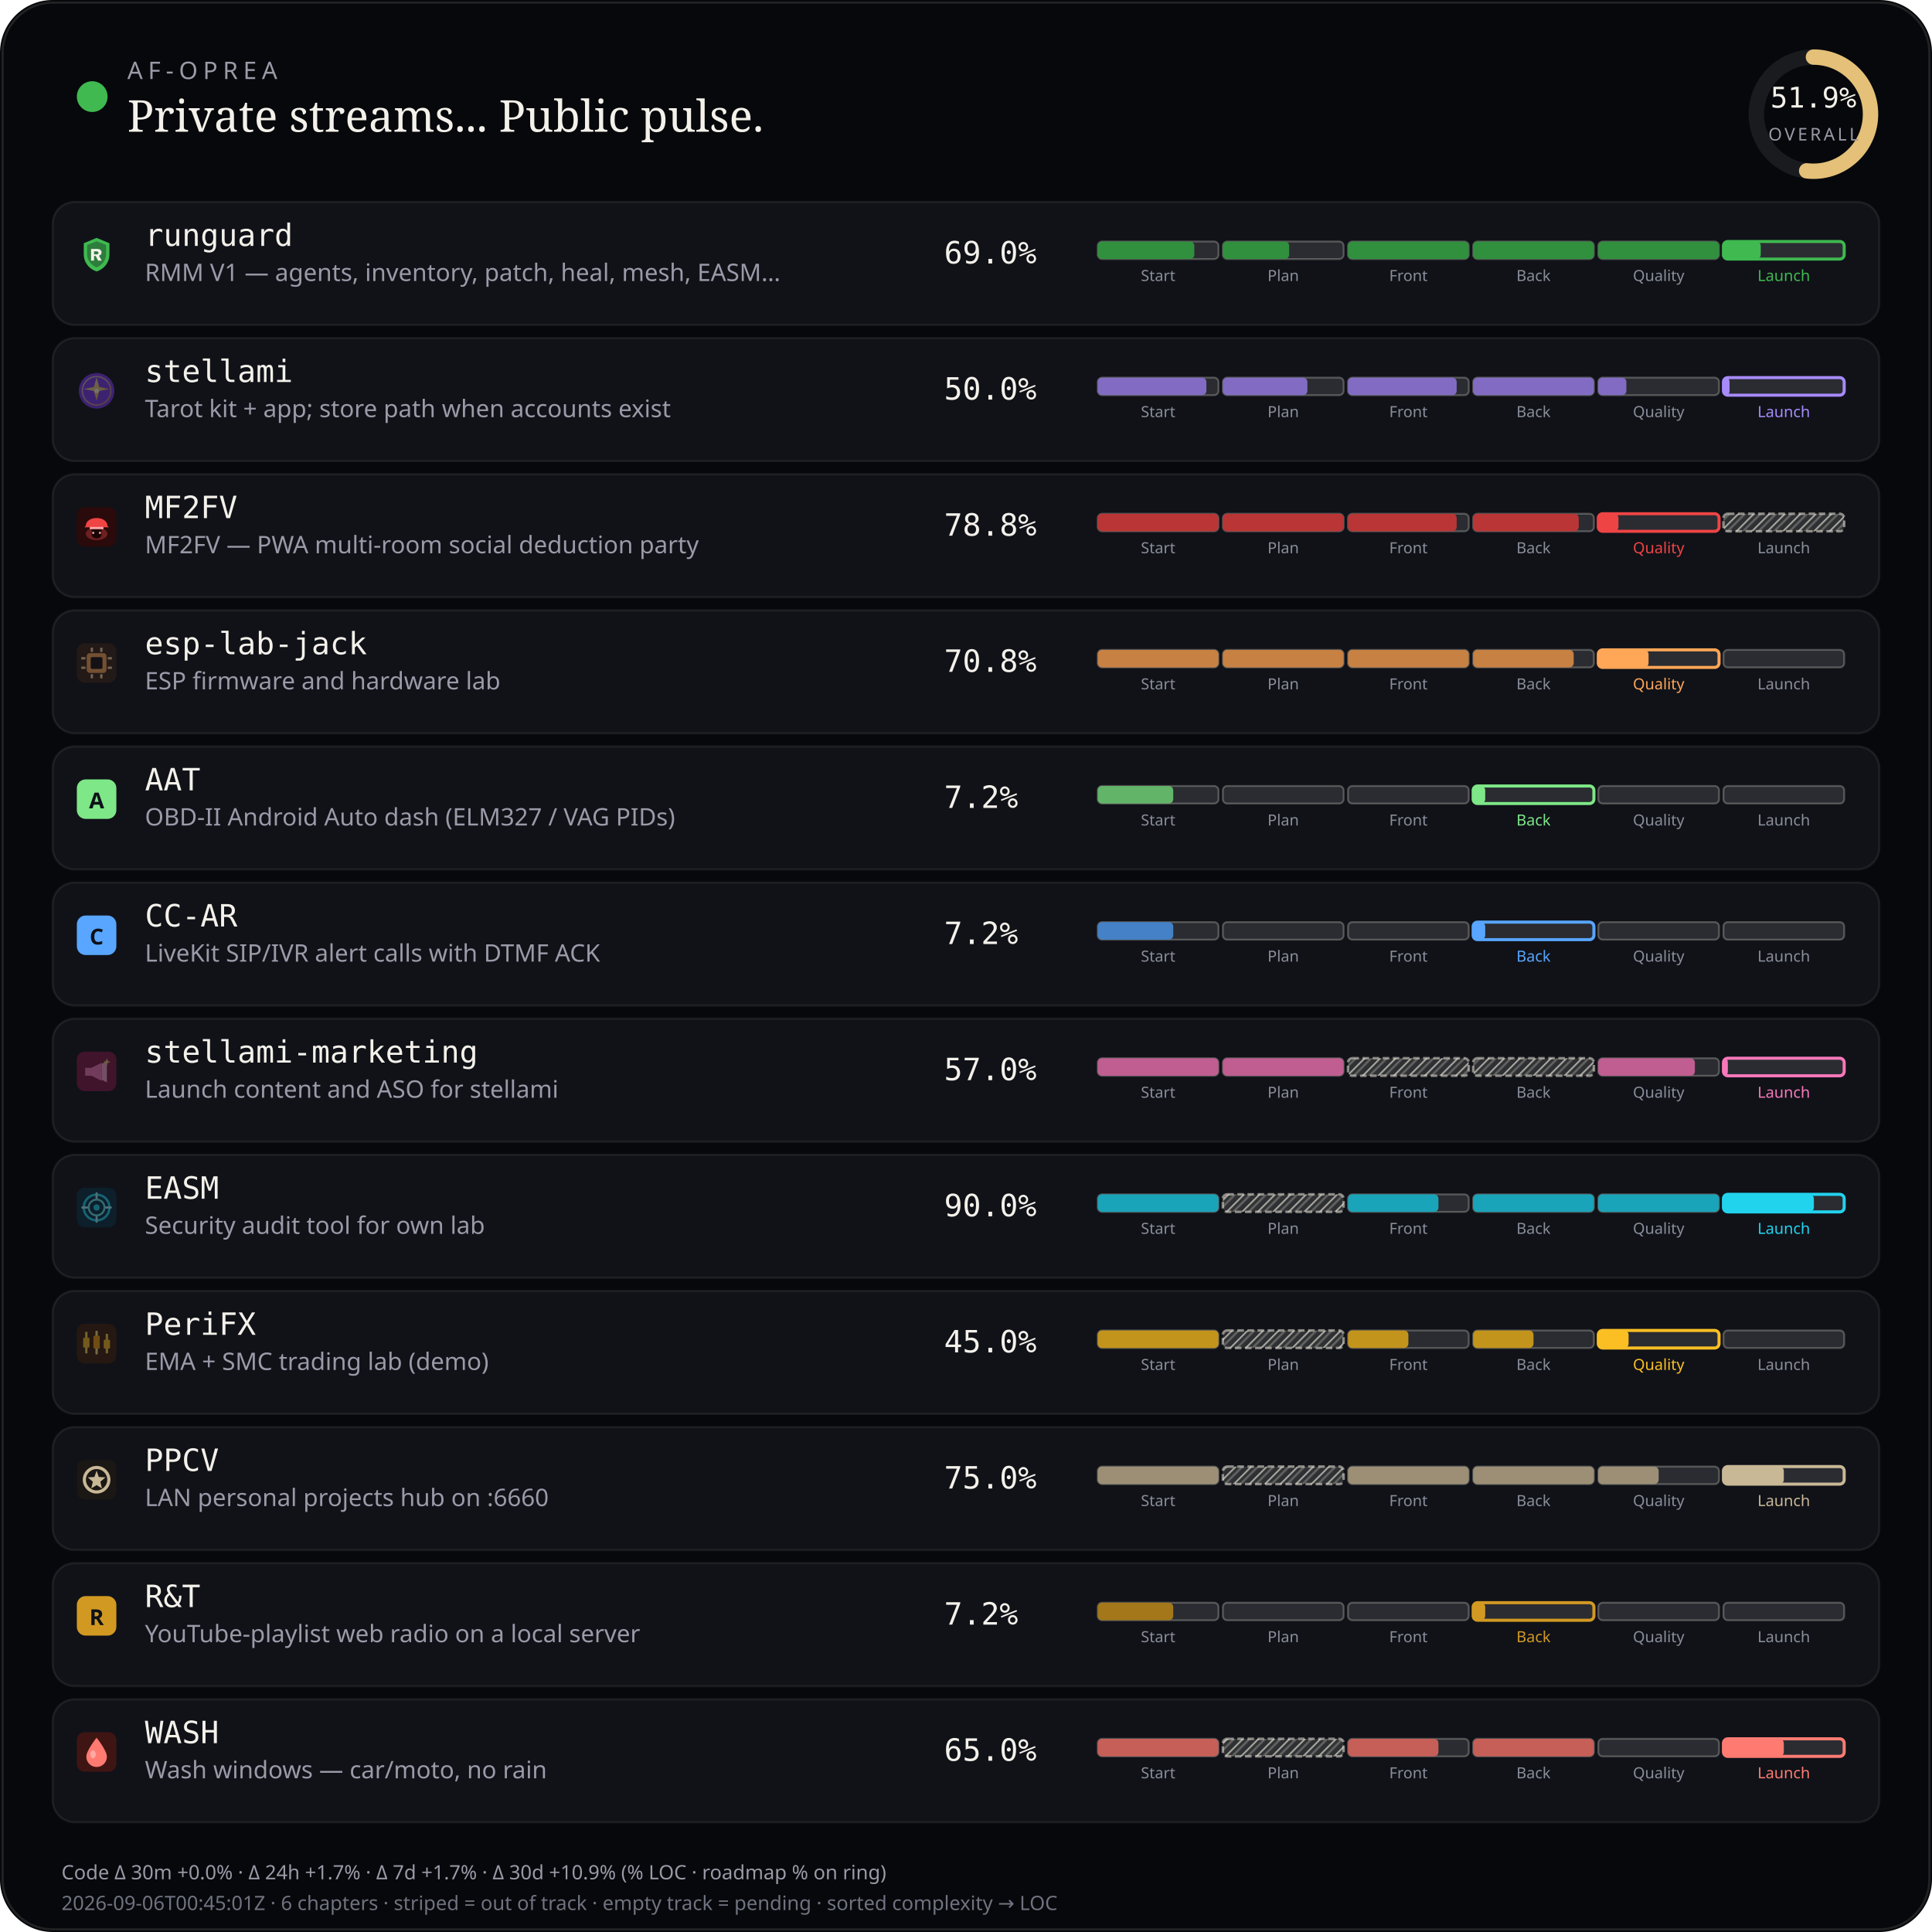
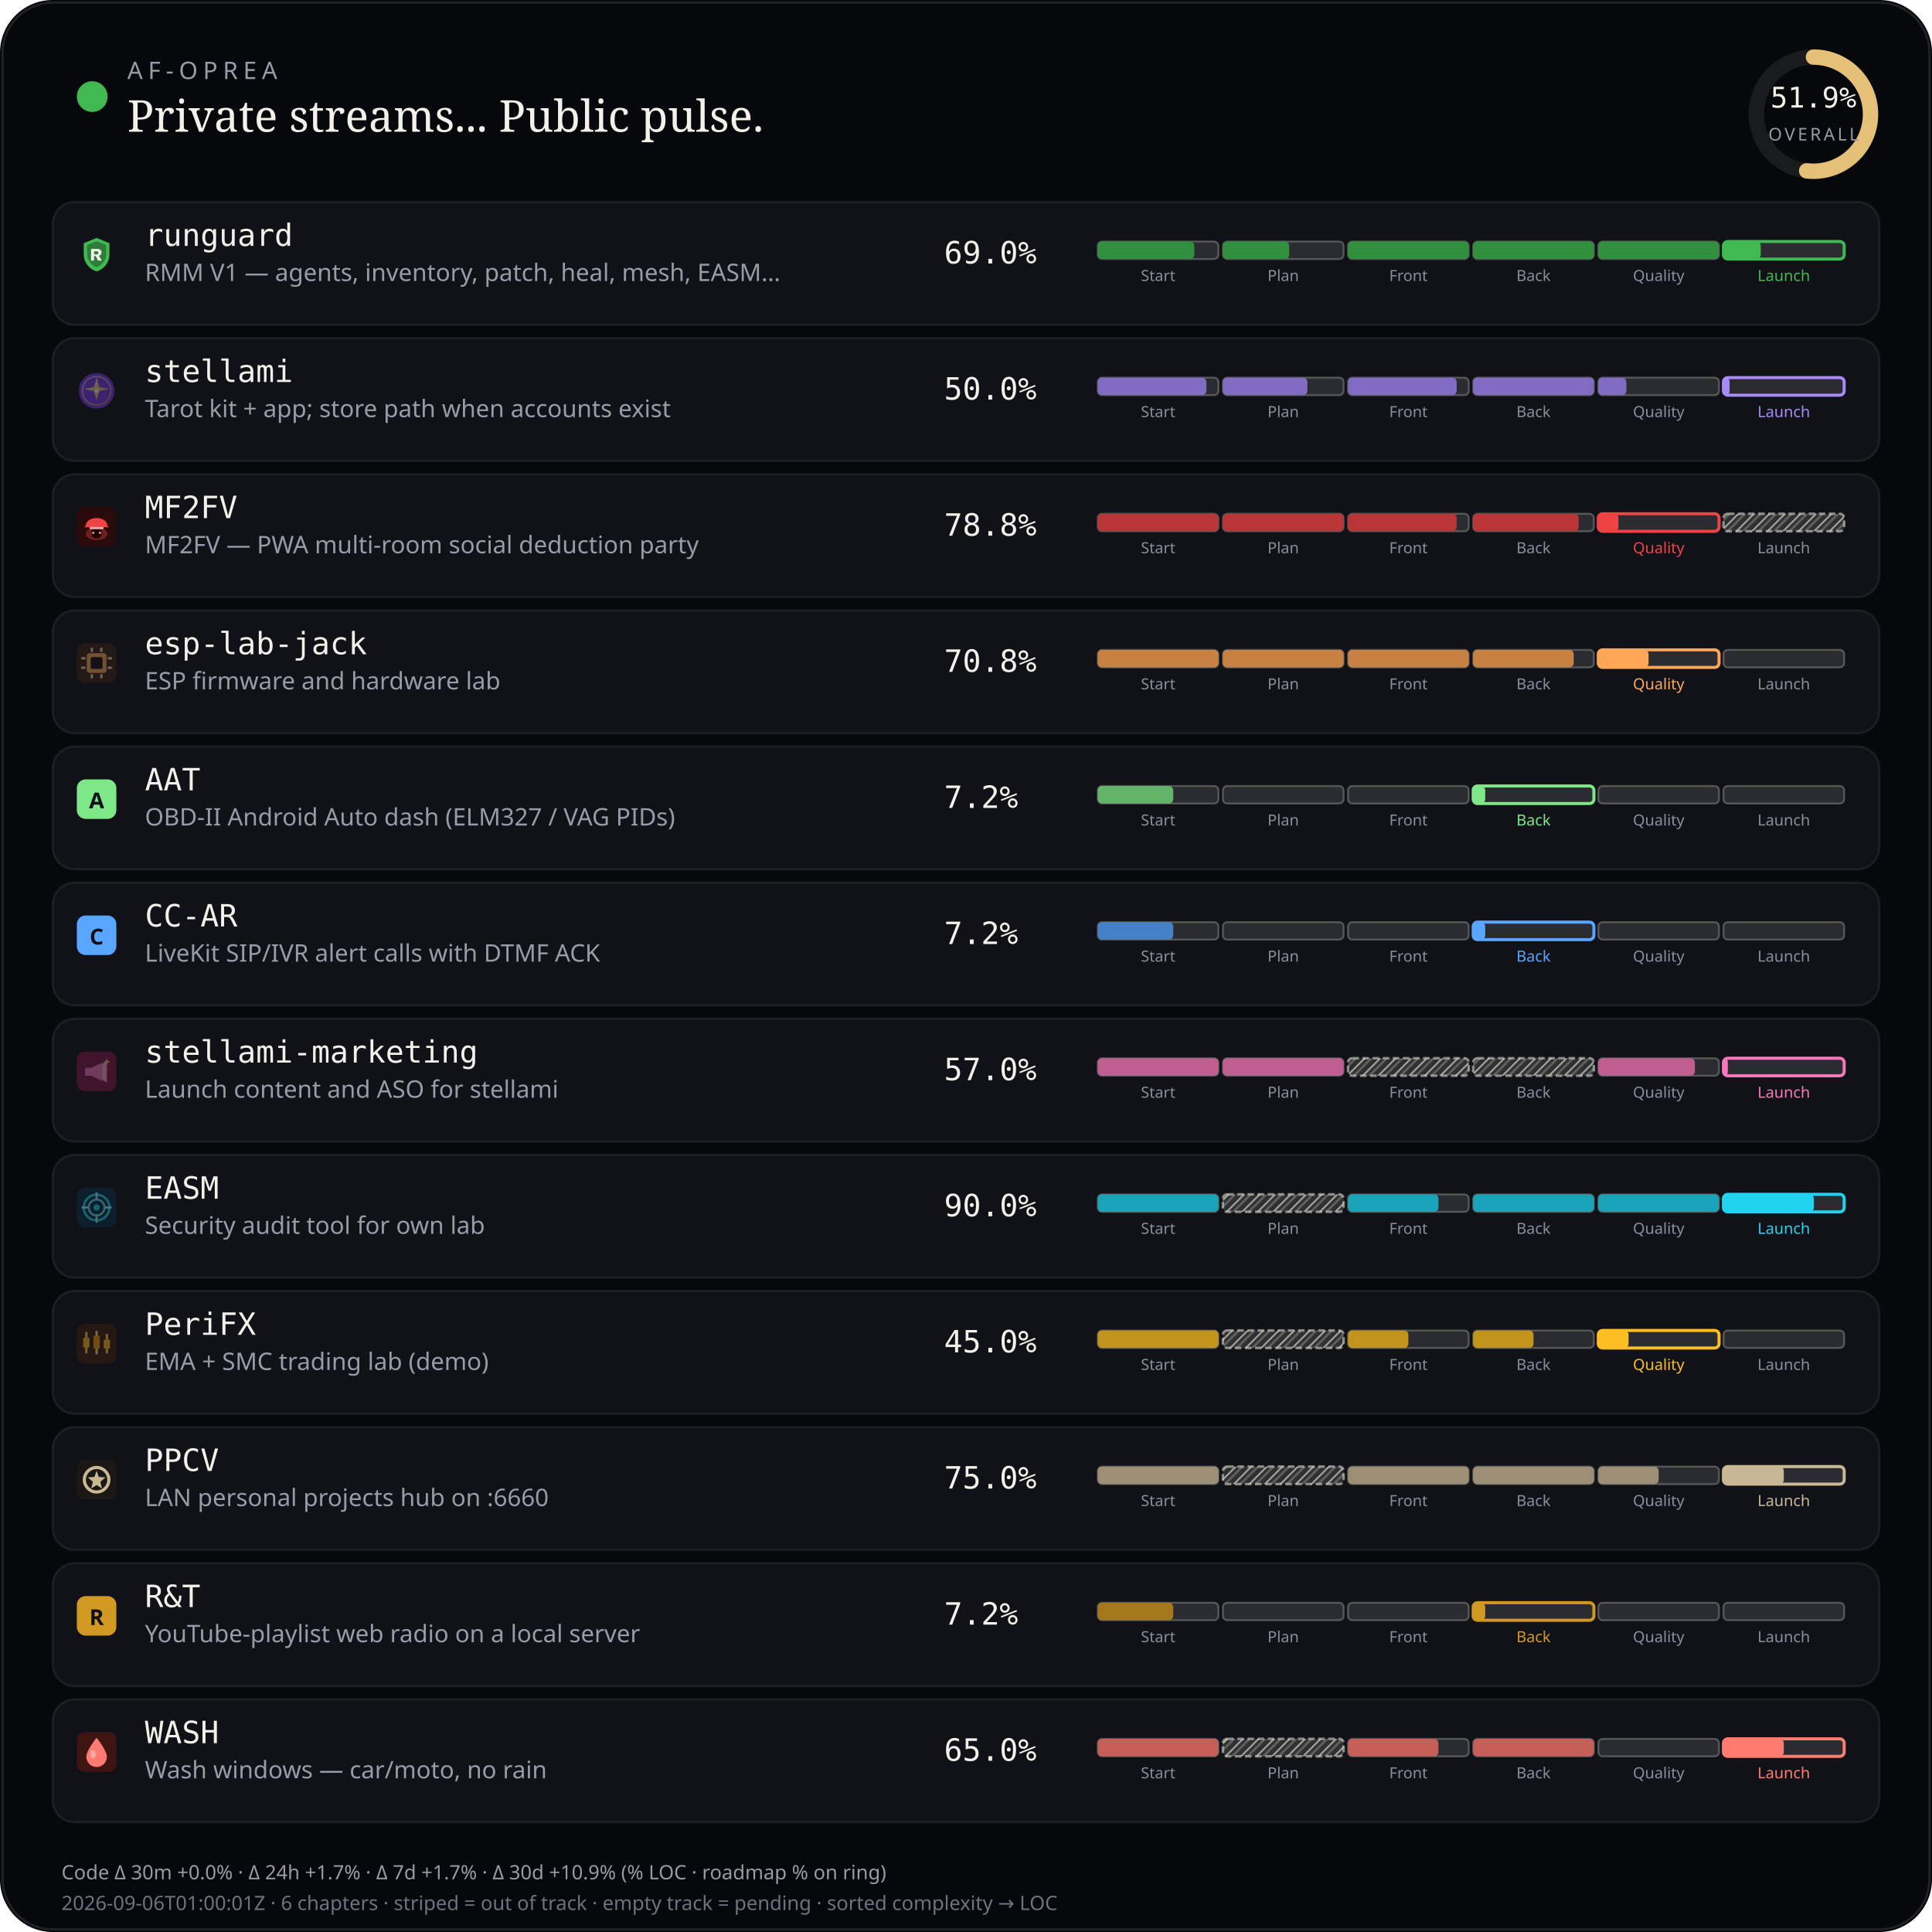
<svg xmlns="http://www.w3.org/2000/svg" viewBox="0 0 880 880" width="880" height="880" role="img" aria-label="AF-Oprea public work pulse">
  <defs>
    <pattern id="chSkip" width="5" height="5" patternUnits="userSpaceOnUse" patternTransform="rotate(45)">
      <line x1="0" y1="0" x2="0" y2="5" stroke="rgba(232,228,214,0.62)" stroke-width="1.6" />
      <line x1="2.5" y1="0" x2="2.5" y2="5" stroke="rgba(232,228,214,0.28)" stroke-width="1" />
    </pattern>
  </defs>
  <rect width="880" height="880" rx="24" fill="#07080b" />
  <rect x="1.2" y="1.2" width="877.6" height="877.6" rx="22.8" fill="none" stroke="rgba(232,228,214,0.12)" />
  <circle cx="42" cy="44" r="7" fill="#3fb950" />
  <text x="58" y="36" fill="#9a9aa8" font-size="11" font-family="ui-sans-serif, system-ui, sans-serif" letter-spacing="2.4">AF-OPREA</text>
  <text x="58" y="60" fill="#f4f1ea" font-size="20" font-family="ui-serif, Georgia, serif">Private streams... Public pulse.</text>
  <g transform="translate(790,16)">
    <circle cx="36" cy="36" r="26" fill="none" stroke="rgba(255,255,255,0.08)" stroke-width="7" />
    <circle cx="36" cy="36" r="26" fill="none" stroke="#e4c078" stroke-width="7" stroke-linecap="round" stroke-dasharray="163.36" stroke-dashoffset="78.58" transform="rotate(-90 36 36)" />
    <text x="36" y="33" text-anchor="middle" fill="#f4f1ea" font-size="13" font-family="ui-monospace, monospace">51.9%</text>
    <text x="36" y="48" text-anchor="middle" fill="#9a9aa8" font-size="8" font-family="ui-sans-serif, system-ui, sans-serif" letter-spacing="1.2">OVERALL</text>
  </g>
  <rect x="24" y="92" width="832" height="56" rx="10" fill="#101218" stroke="rgba(232,228,214,0.08)" />
  <g id="stream_logo_runguard" class="stream_logo" data-stream="runguard" transform="translate(35.0,107.0) scale(0.9)" opacity="1.0">
    <path fill="#3fb950" d="M10 1.5 L16.5 4.2 V9.8 C16.5 14.1 13.6 17.4 10 18.5 C6.4 17.4 3.5 14.1 3.5 9.8 V4.2 Z" />
    <path fill="#0d1117" fill-opacity=".35" d="M10 3.2 L14.8 5.1 V9.7 C14.8 12.9 12.6 15.4 10 16.4 C7.4 15.4 5.2 12.9 5.2 9.7 V5.1 Z" />
    <path fill="#f4f1ea" d="M7.2 7.1h3.1c1.35 0 2.2.7 2.2 1.75 0 .85-.5 1.45-1.35 1.65L12.6 13h-1.85l-1.2-2.35H8.7V13H7.2V7.1zm1.5 1.2v1.55h1.35c.55 0 .9-.28.9-.75s-.35-.8-.9-.8H8.7z" />
  </g>
  <use class="stream_logo" data-stream="runguard" href="#stream_logo_runguard" x="35.0" y="107.0" width="18" height="18" opacity="0" />
  <text x="66" y="112" fill="#f4f1ea" font-size="14" font-family="ui-monospace, SFMono-Regular, monospace">runguard</text>
  <text x="66" y="128" fill="#9a9aa8" font-size="11" font-family="ui-sans-serif, system-ui, sans-serif">RMM V1 — agents, inventory, patch, heal, mesh, EASM…</text>
  <text x="430" y="120" fill="#f4f1ea" font-size="14" font-family="ui-monospace, SFMono-Regular, monospace">69.0%</text>
  <rect x="500.0" y="110.0" width="55.0" height="8.0" rx="2" fill="rgba(255,255,255,0.11)" stroke="rgba(232,228,214,0.28)" stroke-width="0.85" />
  <rect x="500.0" y="110.0" width="44.0" height="8.0" rx="2" fill="#31903e" />
  <text x="527.5" y="128.0" text-anchor="middle" fill="#8a8e9a" font-size="7" font-family="ui-sans-serif, system-ui, sans-serif">Start</text>
  <rect x="557.0" y="110.0" width="55.0" height="8.0" rx="2" fill="rgba(255,255,255,0.11)" stroke="rgba(232,228,214,0.28)" stroke-width="0.85" />
  <rect x="557.0" y="110.0" width="30.2" height="8.0" rx="2" fill="#31903e" />
  <text x="584.5" y="128.0" text-anchor="middle" fill="#8a8e9a" font-size="7" font-family="ui-sans-serif, system-ui, sans-serif">Plan</text>
  <rect x="614.0" y="110.0" width="55.0" height="8.0" rx="2" fill="rgba(255,255,255,0.11)" stroke="rgba(232,228,214,0.28)" stroke-width="0.85" />
  <rect x="614.0" y="110.0" width="55.0" height="8.0" rx="2" fill="#31903e" />
  <text x="641.5" y="128.0" text-anchor="middle" fill="#8a8e9a" font-size="7" font-family="ui-sans-serif, system-ui, sans-serif">Front</text>
  <rect x="671.0" y="110.0" width="55.0" height="8.0" rx="2" fill="rgba(255,255,255,0.11)" stroke="rgba(232,228,214,0.28)" stroke-width="0.85" />
  <rect x="671.0" y="110.0" width="55.0" height="8.0" rx="2" fill="#31903e" />
  <text x="698.5" y="128.0" text-anchor="middle" fill="#8a8e9a" font-size="7" font-family="ui-sans-serif, system-ui, sans-serif">Back</text>
  <rect x="728.0" y="110.0" width="55.0" height="8.0" rx="2" fill="rgba(255,255,255,0.11)" stroke="rgba(232,228,214,0.28)" stroke-width="0.85" />
  <rect x="728.0" y="110.0" width="55.0" height="8.0" rx="2" fill="#31903e" />
  <text x="755.5" y="128.0" text-anchor="middle" fill="#8a8e9a" font-size="7" font-family="ui-sans-serif, system-ui, sans-serif">Quality</text>
  <rect x="785.0" y="110.0" width="55.0" height="8.0" rx="2" fill="rgba(255,255,255,0.11)" stroke="#3fb950" stroke-width="1.4" />
  <rect x="785.0" y="110.0" width="17.0" height="8.0" rx="2" fill="#3fb950" />
  <text x="812.5" y="128.0" text-anchor="middle" fill="#3fb950" font-size="7" font-family="ui-sans-serif, system-ui, sans-serif">Launch</text>
  <rect x="24" y="154" width="832" height="56" rx="10" fill="#101218" stroke="rgba(232,228,214,0.08)" />
  <g id="stream_logo_stellami" class="stream_logo" data-stream="stellami" transform="translate(35.0,169.0) scale(0.9)" opacity="0.42">
    <defs>
      <linearGradient id="stream_logo_stellami-stellami-gold" x1="0%" y1="0%" x2="100%" y2="100%">
        <stop offset="0%" stop-color="#f5e6a8" />
        <stop offset="55%" stop-color="#e8c57a" />
        <stop offset="100%" stop-color="#c9a227" />
      </linearGradient>
    </defs>
    <circle cx="10" cy="10" r="9" fill="#7c3aed" />
    <circle cx="10" cy="10" r="7.2" fill="none" stroke="url(#stream_logo_stellami-stellami-gold)" stroke-width="0.7" opacity=".7" />
    <path fill="url(#stream_logo_stellami-stellami-gold)" d="M10 3.2 L11.35 8.05 L16.4 9.1 L11.35 10.15 L10 15 L8.65 10.15 L3.6 9.1 L8.65 8.05 Z" />
    <circle cx="10" cy="10" r="1.15" fill="#fff8e8" />
  </g>
  <use class="stream_logo" data-stream="stellami" href="#stream_logo_stellami" x="35.0" y="169.0" width="18" height="18" opacity="0" />
  <text x="66" y="174" fill="#f4f1ea" font-size="14" font-family="ui-monospace, SFMono-Regular, monospace">stellami</text>
  <text x="66" y="190" fill="#9a9aa8" font-size="11" font-family="ui-sans-serif, system-ui, sans-serif">Tarot kit + app; store path when accounts exist</text>
  <text x="430" y="182" fill="#f4f1ea" font-size="14" font-family="ui-monospace, SFMono-Regular, monospace">50.0%</text>
  <rect x="500.0" y="172.0" width="55.0" height="8.0" rx="2" fill="rgba(255,255,255,0.11)" stroke="rgba(232,228,214,0.28)" stroke-width="0.85" />
  <rect x="500.0" y="172.0" width="49.5" height="8.0" rx="2" fill="#826cc3" />
  <text x="527.5" y="190.0" text-anchor="middle" fill="#8a8e9a" font-size="7" font-family="ui-sans-serif, system-ui, sans-serif">Start</text>
  <rect x="557.0" y="172.0" width="55.0" height="8.0" rx="2" fill="rgba(255,255,255,0.11)" stroke="rgba(232,228,214,0.28)" stroke-width="0.85" />
  <rect x="557.0" y="172.0" width="38.5" height="8.0" rx="2" fill="#826cc3" />
  <text x="584.5" y="190.0" text-anchor="middle" fill="#8a8e9a" font-size="7" font-family="ui-sans-serif, system-ui, sans-serif">Plan</text>
  <rect x="614.0" y="172.0" width="55.0" height="8.0" rx="2" fill="rgba(255,255,255,0.11)" stroke="rgba(232,228,214,0.28)" stroke-width="0.85" />
  <rect x="614.0" y="172.0" width="49.5" height="8.0" rx="2" fill="#826cc3" />
  <text x="641.5" y="190.0" text-anchor="middle" fill="#8a8e9a" font-size="7" font-family="ui-sans-serif, system-ui, sans-serif">Front</text>
  <rect x="671.0" y="172.0" width="55.0" height="8.0" rx="2" fill="rgba(255,255,255,0.11)" stroke="rgba(232,228,214,0.28)" stroke-width="0.85" />
  <rect x="671.0" y="172.0" width="55.0" height="8.0" rx="2" fill="#826cc3" />
  <text x="698.5" y="190.0" text-anchor="middle" fill="#8a8e9a" font-size="7" font-family="ui-sans-serif, system-ui, sans-serif">Back</text>
  <rect x="728.0" y="172.0" width="55.0" height="8.0" rx="2" fill="rgba(255,255,255,0.11)" stroke="rgba(232,228,214,0.28)" stroke-width="0.85" />
  <rect x="728.0" y="172.0" width="12.8" height="8.0" rx="2" fill="#826cc3" />
  <text x="755.5" y="190.0" text-anchor="middle" fill="#8a8e9a" font-size="7" font-family="ui-sans-serif, system-ui, sans-serif">Quality</text>
  <rect x="785.0" y="172.0" width="55.0" height="8.0" rx="2" fill="rgba(255,255,255,0.11)" stroke="#a78bfa" stroke-width="1.4" />
  <rect x="785.0" y="172.0" width="2.8" height="8.0" rx="2" fill="#a78bfa" />
  <text x="812.5" y="190.0" text-anchor="middle" fill="#a78bfa" font-size="7" font-family="ui-sans-serif, system-ui, sans-serif">Launch</text>
  <rect x="24" y="216" width="832" height="56" rx="10" fill="#101218" stroke="rgba(232,228,214,0.08)" />
  <g id="stream_logo_mf2fv" class="stream_logo" data-stream="mf2fv" transform="translate(35.0,231.0) scale(0.9)" opacity="1.0">
    <rect width="20" height="20" rx="4" fill="#2a0a0a" />
    <ellipse cx="10" cy="13.5" rx="5.5" ry="3.2" fill="#ef4444" opacity=".35" />
    <path fill="#ef4444" d="M4.5 9.5 C4.5 7.2 6.8 5.5 10 5.5 S15.5 7.2 15.5 9.5 L16.2 10.2 H3.8 Z" />
    <rect x="6.5" y="10" width="7" height="1.2" rx="0.4" fill="#fca5a5" />
    <path fill="#1a0505" d="M7.5 11.2 h5 v2.8 c0 1-1.1 1.8-2.5 1.8 s-2.5-.8-2.5-1.8 v-2.8z" />
    <circle cx="8.3" cy="13" r="0.55" fill="#fca5a5" />
    <circle cx="11.7" cy="13" r="0.55" fill="#fca5a5" />
  </g>
  <use class="stream_logo" data-stream="mf2fv" href="#stream_logo_mf2fv" x="35.0" y="231.0" width="18" height="18" opacity="0" />
  <text x="66" y="236" fill="#f4f1ea" font-size="14" font-family="ui-monospace, SFMono-Regular, monospace">MF2FV</text>
  <text x="66" y="252" fill="#9a9aa8" font-size="11" font-family="ui-sans-serif, system-ui, sans-serif">MF2FV — PWA multi-room social deduction party</text>
  <text x="430" y="244" fill="#f4f1ea" font-size="14" font-family="ui-monospace, SFMono-Regular, monospace">78.8%</text>
  <rect x="500.0" y="234.0" width="55.0" height="8.0" rx="2" fill="rgba(255,255,255,0.11)" stroke="rgba(232,228,214,0.28)" stroke-width="0.85" />
  <rect x="500.0" y="234.0" width="55.0" height="8.0" rx="2" fill="#ba3535" />
  <text x="527.5" y="252.0" text-anchor="middle" fill="#8a8e9a" font-size="7" font-family="ui-sans-serif, system-ui, sans-serif">Start</text>
  <rect x="557.0" y="234.0" width="55.0" height="8.0" rx="2" fill="rgba(255,255,255,0.11)" stroke="rgba(232,228,214,0.28)" stroke-width="0.85" />
  <rect x="557.0" y="234.0" width="55.0" height="8.0" rx="2" fill="#ba3535" />
  <text x="584.5" y="252.0" text-anchor="middle" fill="#8a8e9a" font-size="7" font-family="ui-sans-serif, system-ui, sans-serif">Plan</text>
  <rect x="614.0" y="234.0" width="55.0" height="8.0" rx="2" fill="rgba(255,255,255,0.11)" stroke="rgba(232,228,214,0.28)" stroke-width="0.85" />
  <rect x="614.0" y="234.0" width="49.5" height="8.0" rx="2" fill="#ba3535" />
  <text x="641.5" y="252.0" text-anchor="middle" fill="#8a8e9a" font-size="7" font-family="ui-sans-serif, system-ui, sans-serif">Front</text>
  <rect x="671.0" y="234.0" width="55.0" height="8.0" rx="2" fill="rgba(255,255,255,0.11)" stroke="rgba(232,228,214,0.28)" stroke-width="0.85" />
  <rect x="671.0" y="234.0" width="48.1" height="8.0" rx="2" fill="#ba3535" />
  <text x="698.5" y="252.0" text-anchor="middle" fill="#8a8e9a" font-size="7" font-family="ui-sans-serif, system-ui, sans-serif">Back</text>
  <rect x="728.0" y="234.0" width="55.0" height="8.0" rx="2" fill="rgba(255,255,255,0.11)" stroke="#ef4444" stroke-width="1.4" />
  <rect x="728.0" y="234.0" width="9.2" height="8.0" rx="2" fill="#ef4444" />
  <text x="755.5" y="252.0" text-anchor="middle" fill="#ef4444" font-size="7" font-family="ui-sans-serif, system-ui, sans-serif">Quality</text>
  <rect x="785.0" y="234.0" width="55.0" height="8.0" rx="2" fill="rgba(232,228,214,0.14)" />
  <rect x="785.0" y="234.0" width="55.0" height="8.0" rx="2" fill="url(#chSkip)" />
  <rect x="785.0" y="234.0" width="55.0" height="8.0" rx="2" fill="none" stroke="rgba(232,228,214,0.55)" stroke-width="1.15" stroke-dasharray="3 1.6" />
  <text x="812.5" y="252.0" text-anchor="middle" fill="#8a8e9a" font-size="7" font-family="ui-sans-serif, system-ui, sans-serif">Launch</text>
  <rect x="24" y="278" width="832" height="56" rx="10" fill="#101218" stroke="rgba(232,228,214,0.08)" />
  <g id="stream_logo_esp-lab-jack" class="stream_logo" data-stream="esp-lab-jack" transform="translate(35.0,293.0) scale(0.9)" opacity="0.42">
    <rect width="20" height="20" rx="4" fill="#3d2314" />
    <rect x="5" y="5" width="10" height="10" rx="1.5" fill="#ffa657" />
    <rect x="7" y="7" width="6" height="6" rx="0.8" fill="#1c1210" />
    <rect x="2.2" y="7" width="2.2" height="1.2" rx="0.3" fill="#ffd4a8" />
    <rect x="2.2" y="11.8" width="2.2" height="1.2" rx="0.3" fill="#ffd4a8" />
    <rect x="15.6" y="7" width="2.2" height="1.2" rx="0.3" fill="#ffd4a8" />
    <rect x="15.6" y="11.8" width="2.2" height="1.2" rx="0.3" fill="#ffd4a8" />
    <rect x="7" y="2.2" width="1.2" height="2.2" rx="0.3" fill="#ffd4a8" />
    <rect x="11.8" y="2.2" width="1.2" height="2.2" rx="0.3" fill="#ffd4a8" />
    <rect x="7" y="15.6" width="1.2" height="2.2" rx="0.3" fill="#ffd4a8" />
    <rect x="11.8" y="15.6" width="1.2" height="2.2" rx="0.3" fill="#ffd4a8" />
  </g>
  <use class="stream_logo" data-stream="esp-lab-jack" href="#stream_logo_esp-lab-jack" x="35.0" y="293.0" width="18" height="18" opacity="0" />
  <text x="66" y="298" fill="#f4f1ea" font-size="14" font-family="ui-monospace, SFMono-Regular, monospace">esp-lab-jack</text>
  <text x="66" y="314" fill="#9a9aa8" font-size="11" font-family="ui-sans-serif, system-ui, sans-serif">ESP firmware and hardware lab</text>
  <text x="430" y="306" fill="#f4f1ea" font-size="14" font-family="ui-monospace, SFMono-Regular, monospace">70.8%</text>
  <rect x="500.0" y="296.0" width="55.0" height="8.0" rx="2" fill="rgba(255,255,255,0.11)" stroke="rgba(232,228,214,0.28)" stroke-width="0.85" />
  <rect x="500.0" y="296.0" width="55.0" height="8.0" rx="2" fill="#c68143" />
  <text x="527.5" y="314.0" text-anchor="middle" fill="#8a8e9a" font-size="7" font-family="ui-sans-serif, system-ui, sans-serif">Start</text>
  <rect x="557.0" y="296.0" width="55.0" height="8.0" rx="2" fill="rgba(255,255,255,0.11)" stroke="rgba(232,228,214,0.28)" stroke-width="0.85" />
  <rect x="557.0" y="296.0" width="55.0" height="8.0" rx="2" fill="#c68143" />
  <text x="584.5" y="314.0" text-anchor="middle" fill="#8a8e9a" font-size="7" font-family="ui-sans-serif, system-ui, sans-serif">Plan</text>
  <rect x="614.0" y="296.0" width="55.0" height="8.0" rx="2" fill="rgba(255,255,255,0.11)" stroke="rgba(232,228,214,0.28)" stroke-width="0.85" />
  <rect x="614.0" y="296.0" width="55.0" height="8.0" rx="2" fill="#c68143" />
  <text x="641.5" y="314.0" text-anchor="middle" fill="#8a8e9a" font-size="7" font-family="ui-sans-serif, system-ui, sans-serif">Front</text>
  <rect x="671.0" y="296.0" width="55.0" height="8.0" rx="2" fill="rgba(255,255,255,0.11)" stroke="rgba(232,228,214,0.28)" stroke-width="0.85" />
  <rect x="671.0" y="296.0" width="45.8" height="8.0" rx="2" fill="#c68143" />
  <text x="698.5" y="314.0" text-anchor="middle" fill="#8a8e9a" font-size="7" font-family="ui-sans-serif, system-ui, sans-serif">Back</text>
  <rect x="728.0" y="296.0" width="55.0" height="8.0" rx="2" fill="rgba(255,255,255,0.11)" stroke="#ffa657" stroke-width="1.4" />
  <rect x="728.0" y="296.0" width="22.9" height="8.0" rx="2" fill="#ffa657" />
  <text x="755.5" y="314.0" text-anchor="middle" fill="#ffa657" font-size="7" font-family="ui-sans-serif, system-ui, sans-serif">Quality</text>
  <rect x="785.0" y="296.0" width="55.0" height="8.0" rx="2" fill="rgba(255,255,255,0.11)" stroke="rgba(232,228,214,0.28)" stroke-width="0.85" />
  <text x="812.5" y="314.0" text-anchor="middle" fill="#8a8e9a" font-size="7" font-family="ui-sans-serif, system-ui, sans-serif">Launch</text>
  <rect x="24" y="340" width="832" height="56" rx="10" fill="#101218" stroke="rgba(232,228,214,0.08)" />
  <g id="stream_logo_aat" class="stream_logo" data-stream="aat" opacity="1.0">
    <rect x="35.0" y="355.0" width="18" height="18" rx="4" fill="#7ee787" />
    <text x="44.0" y="368.2" text-anchor="middle" fill="#0d1117" font-size="10" font-family="ui-sans-serif, system-ui, sans-serif" font-weight="700">A</text>
  </g>
  <text x="66" y="360" fill="#f4f1ea" font-size="14" font-family="ui-monospace, SFMono-Regular, monospace">AAT</text>
  <text x="66" y="376" fill="#9a9aa8" font-size="11" font-family="ui-sans-serif, system-ui, sans-serif">OBD-II Android Auto dash (ELM327 / VAG PIDs)</text>
  <text x="430" y="368" fill="#f4f1ea" font-size="14" font-family="ui-monospace, SFMono-Regular, monospace">7.2%</text>
  <rect x="500.0" y="358.0" width="55.0" height="8.0" rx="2" fill="rgba(255,255,255,0.11)" stroke="rgba(232,228,214,0.28)" stroke-width="0.85" />
  <rect x="500.0" y="358.0" width="34.4" height="8.0" rx="2" fill="#62b469" />
  <text x="527.5" y="376.0" text-anchor="middle" fill="#8a8e9a" font-size="7" font-family="ui-sans-serif, system-ui, sans-serif">Start</text>
  <rect x="557.0" y="358.0" width="55.0" height="8.0" rx="2" fill="rgba(255,255,255,0.11)" stroke="rgba(232,228,214,0.28)" stroke-width="0.85" />
  <text x="584.5" y="376.0" text-anchor="middle" fill="#8a8e9a" font-size="7" font-family="ui-sans-serif, system-ui, sans-serif">Plan</text>
  <rect x="614.0" y="358.0" width="55.0" height="8.0" rx="2" fill="rgba(255,255,255,0.11)" stroke="rgba(232,228,214,0.28)" stroke-width="0.85" />
  <text x="641.5" y="376.0" text-anchor="middle" fill="#8a8e9a" font-size="7" font-family="ui-sans-serif, system-ui, sans-serif">Front</text>
  <rect x="671.0" y="358.0" width="55.0" height="8.0" rx="2" fill="rgba(255,255,255,0.11)" stroke="#7ee787" stroke-width="1.4" />
  <rect x="671.0" y="358.0" width="5.5" height="8.0" rx="2" fill="#7ee787" />
  <text x="698.5" y="376.0" text-anchor="middle" fill="#7ee787" font-size="7" font-family="ui-sans-serif, system-ui, sans-serif">Back</text>
  <rect x="728.0" y="358.0" width="55.0" height="8.0" rx="2" fill="rgba(255,255,255,0.11)" stroke="rgba(232,228,214,0.28)" stroke-width="0.85" />
  <text x="755.5" y="376.0" text-anchor="middle" fill="#8a8e9a" font-size="7" font-family="ui-sans-serif, system-ui, sans-serif">Quality</text>
  <rect x="785.0" y="358.0" width="55.0" height="8.0" rx="2" fill="rgba(255,255,255,0.11)" stroke="rgba(232,228,214,0.28)" stroke-width="0.85" />
  <text x="812.5" y="376.0" text-anchor="middle" fill="#8a8e9a" font-size="7" font-family="ui-sans-serif, system-ui, sans-serif">Launch</text>
  <rect x="24" y="402" width="832" height="56" rx="10" fill="#101218" stroke="rgba(232,228,214,0.08)" />
  <g id="stream_logo_cc-ar" class="stream_logo" data-stream="cc-ar" opacity="1.0">
    <rect x="35.0" y="417.0" width="18" height="18" rx="4" fill="#58a6ff" />
    <text x="44.0" y="430.2" text-anchor="middle" fill="#0d1117" font-size="10" font-family="ui-sans-serif, system-ui, sans-serif" font-weight="700">C</text>
  </g>
  <text x="66" y="422" fill="#f4f1ea" font-size="14" font-family="ui-monospace, SFMono-Regular, monospace">CC-AR</text>
  <text x="66" y="438" fill="#9a9aa8" font-size="11" font-family="ui-sans-serif, system-ui, sans-serif">LiveKit SIP/IVR alert calls with DTMF ACK</text>
  <text x="430" y="430" fill="#f4f1ea" font-size="14" font-family="ui-monospace, SFMono-Regular, monospace">7.2%</text>
  <rect x="500.0" y="420.0" width="55.0" height="8.0" rx="2" fill="rgba(255,255,255,0.11)" stroke="rgba(232,228,214,0.28)" stroke-width="0.85" />
  <rect x="500.0" y="420.0" width="34.4" height="8.0" rx="2" fill="#4481c6" />
  <text x="527.5" y="438.0" text-anchor="middle" fill="#8a8e9a" font-size="7" font-family="ui-sans-serif, system-ui, sans-serif">Start</text>
  <rect x="557.0" y="420.0" width="55.0" height="8.0" rx="2" fill="rgba(255,255,255,0.11)" stroke="rgba(232,228,214,0.28)" stroke-width="0.85" />
  <text x="584.5" y="438.0" text-anchor="middle" fill="#8a8e9a" font-size="7" font-family="ui-sans-serif, system-ui, sans-serif">Plan</text>
  <rect x="614.0" y="420.0" width="55.0" height="8.0" rx="2" fill="rgba(255,255,255,0.11)" stroke="rgba(232,228,214,0.28)" stroke-width="0.85" />
  <text x="641.5" y="438.0" text-anchor="middle" fill="#8a8e9a" font-size="7" font-family="ui-sans-serif, system-ui, sans-serif">Front</text>
  <rect x="671.0" y="420.0" width="55.0" height="8.0" rx="2" fill="rgba(255,255,255,0.11)" stroke="#58a6ff" stroke-width="1.4" />
  <rect x="671.0" y="420.0" width="5.5" height="8.0" rx="2" fill="#58a6ff" />
  <text x="698.5" y="438.0" text-anchor="middle" fill="#58a6ff" font-size="7" font-family="ui-sans-serif, system-ui, sans-serif">Back</text>
  <rect x="728.0" y="420.0" width="55.0" height="8.0" rx="2" fill="rgba(255,255,255,0.11)" stroke="rgba(232,228,214,0.28)" stroke-width="0.85" />
  <text x="755.5" y="438.0" text-anchor="middle" fill="#8a8e9a" font-size="7" font-family="ui-sans-serif, system-ui, sans-serif">Quality</text>
  <rect x="785.0" y="420.0" width="55.0" height="8.0" rx="2" fill="rgba(255,255,255,0.11)" stroke="rgba(232,228,214,0.28)" stroke-width="0.85" />
  <text x="812.5" y="438.0" text-anchor="middle" fill="#8a8e9a" font-size="7" font-family="ui-sans-serif, system-ui, sans-serif">Launch</text>
  <rect x="24" y="464" width="832" height="56" rx="10" fill="#101218" stroke="rgba(232,228,214,0.08)" />
  <g id="stream_logo_stellami-marketing" class="stream_logo" data-stream="stellami-marketing" transform="translate(35.0,479.0) scale(0.9)" opacity="0.42">
    <defs>
      <linearGradient id="stream_logo_stellami-marketing-smkt-gold" x1="0%" y1="0%" x2="100%" y2="100%">
        <stop offset="0%" stop-color="#f5e6a8" />
        <stop offset="100%" stop-color="#c9a227" />
      </linearGradient>
    </defs>
    <rect width="20" height="20" rx="4" fill="#831843" />
    <path fill="#f778ba" d="M4.2 8.2h3.2l5.2-2.6v9.2l-5.2-2.6H4.2z" />
    <path fill="#fda4d0" d="M12.6 6.2l2.6-1.4v10.8l-2.6-1.4z" />
    <path fill="url(#stream_logo_stellami-marketing-smkt-gold)" d="M15.2 3.4 L15.7 4.7 L17 5.2 L15.7 5.7 L15.2 7 L14.7 5.7 L13.4 5.2 L14.7 4.7 Z" />
  </g>
  <use class="stream_logo" data-stream="stellami-marketing" href="#stream_logo_stellami-marketing" x="35.0" y="479.0" width="18" height="18" opacity="0" />
  <text x="66" y="484" fill="#f4f1ea" font-size="14" font-family="ui-monospace, SFMono-Regular, monospace">stellami-marketing</text>
  <text x="66" y="500" fill="#9a9aa8" font-size="11" font-family="ui-sans-serif, system-ui, sans-serif">Launch content and ASO for stellami</text>
  <text x="430" y="492" fill="#f4f1ea" font-size="14" font-family="ui-monospace, SFMono-Regular, monospace">57.0%</text>
  <rect x="500.0" y="482.0" width="55.0" height="8.0" rx="2" fill="rgba(255,255,255,0.11)" stroke="rgba(232,228,214,0.28)" stroke-width="0.85" />
  <rect x="500.0" y="482.0" width="55.0" height="8.0" rx="2" fill="#c05d91" />
  <text x="527.5" y="500.0" text-anchor="middle" fill="#8a8e9a" font-size="7" font-family="ui-sans-serif, system-ui, sans-serif">Start</text>
  <rect x="557.0" y="482.0" width="55.0" height="8.0" rx="2" fill="rgba(255,255,255,0.11)" stroke="rgba(232,228,214,0.28)" stroke-width="0.85" />
  <rect x="557.0" y="482.0" width="55.0" height="8.0" rx="2" fill="#c05d91" />
  <text x="584.5" y="500.0" text-anchor="middle" fill="#8a8e9a" font-size="7" font-family="ui-sans-serif, system-ui, sans-serif">Plan</text>
  <rect x="614.0" y="482.0" width="55.0" height="8.0" rx="2" fill="rgba(232,228,214,0.14)" />
  <rect x="614.0" y="482.0" width="55.0" height="8.0" rx="2" fill="url(#chSkip)" />
  <rect x="614.0" y="482.0" width="55.0" height="8.0" rx="2" fill="none" stroke="rgba(232,228,214,0.55)" stroke-width="1.15" stroke-dasharray="3 1.6" />
  <text x="641.5" y="500.0" text-anchor="middle" fill="#8a8e9a" font-size="7" font-family="ui-sans-serif, system-ui, sans-serif">Front</text>
  <rect x="671.0" y="482.0" width="55.0" height="8.0" rx="2" fill="rgba(232,228,214,0.14)" />
  <rect x="671.0" y="482.0" width="55.0" height="8.0" rx="2" fill="url(#chSkip)" />
  <rect x="671.0" y="482.0" width="55.0" height="8.0" rx="2" fill="none" stroke="rgba(232,228,214,0.55)" stroke-width="1.15" stroke-dasharray="3 1.6" />
  <text x="698.5" y="500.0" text-anchor="middle" fill="#8a8e9a" font-size="7" font-family="ui-sans-serif, system-ui, sans-serif">Back</text>
  <rect x="728.0" y="482.0" width="55.0" height="8.0" rx="2" fill="rgba(255,255,255,0.11)" stroke="rgba(232,228,214,0.28)" stroke-width="0.85" />
  <rect x="728.0" y="482.0" width="44.0" height="8.0" rx="2" fill="#c05d91" />
  <text x="755.5" y="500.0" text-anchor="middle" fill="#8a8e9a" font-size="7" font-family="ui-sans-serif, system-ui, sans-serif">Quality</text>
  <rect x="785.0" y="482.0" width="55.0" height="8.0" rx="2" fill="rgba(255,255,255,0.11)" stroke="#f778ba" stroke-width="1.4" />
  <rect x="785.0" y="482.0" width="2.0" height="8.0" rx="2" fill="#f778ba" />
  <text x="812.5" y="500.0" text-anchor="middle" fill="#f778ba" font-size="7" font-family="ui-sans-serif, system-ui, sans-serif">Launch</text>
  <rect x="24" y="526" width="832" height="56" rx="10" fill="#101218" stroke="rgba(232,228,214,0.08)" />
  <g id="stream_logo_easm" class="stream_logo" data-stream="easm" transform="translate(35.0,541.0) scale(0.9)" opacity="0.42">
    <rect width="20" height="20" rx="4" fill="#083344" />
    <circle cx="10" cy="10" r="6.5" fill="none" stroke="#22d3ee" stroke-width="1.2" />
    <circle cx="10" cy="10" r="4" fill="none" stroke="#67e8f9" stroke-width="1" />
    <circle cx="10" cy="10" r="1.6" fill="#22d3ee" />
    <path d="M10 2.8 V5.2 M10 14.8 V17.2 M2.8 10 H5.2 M14.8 10 H17.2" stroke="#a5f3fc" stroke-width="1.1" stroke-linecap="round" />
  </g>
  <use class="stream_logo" data-stream="easm" href="#stream_logo_easm" x="35.0" y="541.0" width="18" height="18" opacity="0" />
  <text x="66" y="546" fill="#f4f1ea" font-size="14" font-family="ui-monospace, SFMono-Regular, monospace">EASM</text>
  <text x="66" y="562" fill="#9a9aa8" font-size="11" font-family="ui-sans-serif, system-ui, sans-serif">Security audit tool for own lab</text>
  <text x="430" y="554" fill="#f4f1ea" font-size="14" font-family="ui-monospace, SFMono-Regular, monospace">90.0%</text>
  <rect x="500.0" y="544.0" width="55.0" height="8.0" rx="2" fill="rgba(255,255,255,0.11)" stroke="rgba(232,228,214,0.28)" stroke-width="0.85" />
  <rect x="500.0" y="544.0" width="55.0" height="8.0" rx="2" fill="#1aa4b9" />
  <text x="527.5" y="562.0" text-anchor="middle" fill="#8a8e9a" font-size="7" font-family="ui-sans-serif, system-ui, sans-serif">Start</text>
  <rect x="557.0" y="544.0" width="55.0" height="8.0" rx="2" fill="rgba(232,228,214,0.14)" />
  <rect x="557.0" y="544.0" width="55.0" height="8.0" rx="2" fill="url(#chSkip)" />
  <rect x="557.0" y="544.0" width="55.0" height="8.0" rx="2" fill="none" stroke="rgba(232,228,214,0.55)" stroke-width="1.15" stroke-dasharray="3 1.6" />
  <text x="584.5" y="562.0" text-anchor="middle" fill="#8a8e9a" font-size="7" font-family="ui-sans-serif, system-ui, sans-serif">Plan</text>
  <rect x="614.0" y="544.0" width="55.0" height="8.0" rx="2" fill="rgba(255,255,255,0.11)" stroke="rgba(232,228,214,0.28)" stroke-width="0.85" />
  <rect x="614.0" y="544.0" width="41.2" height="8.0" rx="2" fill="#1aa4b9" />
  <text x="641.5" y="562.0" text-anchor="middle" fill="#8a8e9a" font-size="7" font-family="ui-sans-serif, system-ui, sans-serif">Front</text>
  <rect x="671.0" y="544.0" width="55.0" height="8.0" rx="2" fill="rgba(255,255,255,0.11)" stroke="rgba(232,228,214,0.28)" stroke-width="0.85" />
  <rect x="671.0" y="544.0" width="55.0" height="8.0" rx="2" fill="#1aa4b9" />
  <text x="698.5" y="562.0" text-anchor="middle" fill="#8a8e9a" font-size="7" font-family="ui-sans-serif, system-ui, sans-serif">Back</text>
  <rect x="728.0" y="544.0" width="55.0" height="8.0" rx="2" fill="rgba(255,255,255,0.11)" stroke="rgba(232,228,214,0.28)" stroke-width="0.85" />
  <rect x="728.0" y="544.0" width="55.0" height="8.0" rx="2" fill="#1aa4b9" />
  <text x="755.5" y="562.0" text-anchor="middle" fill="#8a8e9a" font-size="7" font-family="ui-sans-serif, system-ui, sans-serif">Quality</text>
  <rect x="785.0" y="544.0" width="55.0" height="8.0" rx="2" fill="rgba(255,255,255,0.11)" stroke="#22d3ee" stroke-width="1.4" />
  <rect x="785.0" y="544.0" width="41.2" height="8.0" rx="2" fill="#22d3ee" />
  <text x="812.5" y="562.0" text-anchor="middle" fill="#22d3ee" font-size="7" font-family="ui-sans-serif, system-ui, sans-serif">Launch</text>
  <rect x="24" y="588" width="832" height="56" rx="10" fill="#101218" stroke="rgba(232,228,214,0.08)" />
  <g id="stream_logo_peri" class="stream_logo" data-stream="peri" transform="translate(35.0,603.0) scale(0.9)" opacity="0.42">
    <rect width="20" height="20" rx="4" fill="#422006" />
    <rect x="4.2" y="4" width="1.2" height="11" rx="0.4" fill="#fcd34d" />
    <rect x="3.2" y="7" width="3.2" height="5" rx="0.5" fill="#fbbf24" />
    <rect x="9.4" y="3.5" width="1.2" height="12" rx="0.4" fill="#fde68a" />
    <rect x="8.4" y="6" width="3.2" height="6.5" rx="0.5" fill="#f59e0b" />
    <rect x="14.6" y="5" width="1.2" height="10" rx="0.4" fill="#fcd34d" />
    <rect x="13.6" y="8" width="3.2" height="4.5" rx="0.5" fill="#fbbf24" />
  </g>
  <use class="stream_logo" data-stream="peri" href="#stream_logo_peri" x="35.0" y="603.0" width="18" height="18" opacity="0" />
  <text x="66" y="608" fill="#f4f1ea" font-size="14" font-family="ui-monospace, SFMono-Regular, monospace">PeriFX</text>
  <text x="66" y="624" fill="#9a9aa8" font-size="11" font-family="ui-sans-serif, system-ui, sans-serif">EMA + SMC trading lab (demo)</text>
  <text x="430" y="616" fill="#f4f1ea" font-size="14" font-family="ui-monospace, SFMono-Regular, monospace">45.0%</text>
  <rect x="500.0" y="606.0" width="55.0" height="8.0" rx="2" fill="rgba(255,255,255,0.11)" stroke="rgba(232,228,214,0.28)" stroke-width="0.85" />
  <rect x="500.0" y="606.0" width="55.0" height="8.0" rx="2" fill="#c3941c" />
  <text x="527.5" y="624.0" text-anchor="middle" fill="#8a8e9a" font-size="7" font-family="ui-sans-serif, system-ui, sans-serif">Start</text>
  <rect x="557.0" y="606.0" width="55.0" height="8.0" rx="2" fill="rgba(232,228,214,0.14)" />
  <rect x="557.0" y="606.0" width="55.0" height="8.0" rx="2" fill="url(#chSkip)" />
  <rect x="557.0" y="606.0" width="55.0" height="8.0" rx="2" fill="none" stroke="rgba(232,228,214,0.55)" stroke-width="1.15" stroke-dasharray="3 1.6" />
  <text x="584.5" y="624.0" text-anchor="middle" fill="#8a8e9a" font-size="7" font-family="ui-sans-serif, system-ui, sans-serif">Plan</text>
  <rect x="614.0" y="606.0" width="55.0" height="8.0" rx="2" fill="rgba(255,255,255,0.11)" stroke="rgba(232,228,214,0.28)" stroke-width="0.85" />
  <rect x="614.0" y="606.0" width="27.5" height="8.0" rx="2" fill="#c3941c" />
  <text x="641.5" y="624.0" text-anchor="middle" fill="#8a8e9a" font-size="7" font-family="ui-sans-serif, system-ui, sans-serif">Front</text>
  <rect x="671.0" y="606.0" width="55.0" height="8.0" rx="2" fill="rgba(255,255,255,0.11)" stroke="rgba(232,228,214,0.28)" stroke-width="0.85" />
  <rect x="671.0" y="606.0" width="27.5" height="8.0" rx="2" fill="#c3941c" />
  <text x="698.5" y="624.0" text-anchor="middle" fill="#8a8e9a" font-size="7" font-family="ui-sans-serif, system-ui, sans-serif">Back</text>
  <rect x="728.0" y="606.0" width="55.0" height="8.0" rx="2" fill="rgba(255,255,255,0.11)" stroke="#fbbf24" stroke-width="1.4" />
  <rect x="728.0" y="606.0" width="13.8" height="8.0" rx="2" fill="#fbbf24" />
  <text x="755.5" y="624.0" text-anchor="middle" fill="#fbbf24" font-size="7" font-family="ui-sans-serif, system-ui, sans-serif">Quality</text>
  <rect x="785.0" y="606.0" width="55.0" height="8.0" rx="2" fill="rgba(255,255,255,0.11)" stroke="rgba(232,228,214,0.28)" stroke-width="0.85" />
  <text x="812.5" y="624.0" text-anchor="middle" fill="#8a8e9a" font-size="7" font-family="ui-sans-serif, system-ui, sans-serif">Launch</text>
  <rect x="24" y="650" width="832" height="56" rx="10" fill="#101218" stroke="rgba(232,228,214,0.08)" />
  <g id="stream_logo_ppcv" class="stream_logo" data-stream="ppcv" transform="translate(35.0,665.0) scale(0.9)" opacity="1.0">
    <rect width="20" height="20" rx="4" fill="#1a1714" />
    <circle cx="10" cy="10" r="6.2" fill="none" stroke="#c9b896" stroke-width="1.6" />
    <path fill="#c9b896" d="M10 5.4 L11.1 8.6 L14.5 8.8 L11.9 11 L12.7 14.4 L10 12.7 L7.3 14.4 L8.1 11 L5.5 8.8 L8.9 8.6 Z" />
  </g>
  <use class="stream_logo" data-stream="ppcv" href="#stream_logo_ppcv" x="35.0" y="665.0" width="18" height="18" opacity="0" />
  <text x="66" y="670" fill="#f4f1ea" font-size="14" font-family="ui-monospace, SFMono-Regular, monospace">PPCV</text>
  <text x="66" y="686" fill="#9a9aa8" font-size="11" font-family="ui-sans-serif, system-ui, sans-serif">LAN personal projects hub on :6660</text>
  <text x="430" y="678" fill="#f4f1ea" font-size="14" font-family="ui-monospace, SFMono-Regular, monospace">75.0%</text>
  <rect x="500.0" y="668.0" width="55.0" height="8.0" rx="2" fill="rgba(255,255,255,0.11)" stroke="rgba(232,228,214,0.28)" stroke-width="0.85" />
  <rect x="500.0" y="668.0" width="55.0" height="8.0" rx="2" fill="#9c8f75" />
  <text x="527.5" y="686.0" text-anchor="middle" fill="#8a8e9a" font-size="7" font-family="ui-sans-serif, system-ui, sans-serif">Start</text>
  <rect x="557.0" y="668.0" width="55.0" height="8.0" rx="2" fill="rgba(232,228,214,0.14)" />
  <rect x="557.0" y="668.0" width="55.0" height="8.0" rx="2" fill="url(#chSkip)" />
  <rect x="557.0" y="668.0" width="55.0" height="8.0" rx="2" fill="none" stroke="rgba(232,228,214,0.55)" stroke-width="1.15" stroke-dasharray="3 1.6" />
  <text x="584.5" y="686.0" text-anchor="middle" fill="#8a8e9a" font-size="7" font-family="ui-sans-serif, system-ui, sans-serif">Plan</text>
  <rect x="614.0" y="668.0" width="55.0" height="8.0" rx="2" fill="rgba(255,255,255,0.11)" stroke="rgba(232,228,214,0.28)" stroke-width="0.85" />
  <rect x="614.0" y="668.0" width="55.0" height="8.0" rx="2" fill="#9c8f75" />
  <text x="641.5" y="686.0" text-anchor="middle" fill="#8a8e9a" font-size="7" font-family="ui-sans-serif, system-ui, sans-serif">Front</text>
  <rect x="671.0" y="668.0" width="55.0" height="8.0" rx="2" fill="rgba(255,255,255,0.11)" stroke="rgba(232,228,214,0.28)" stroke-width="0.85" />
  <rect x="671.0" y="668.0" width="55.0" height="8.0" rx="2" fill="#9c8f75" />
  <text x="698.5" y="686.0" text-anchor="middle" fill="#8a8e9a" font-size="7" font-family="ui-sans-serif, system-ui, sans-serif">Back</text>
  <rect x="728.0" y="668.0" width="55.0" height="8.0" rx="2" fill="rgba(255,255,255,0.11)" stroke="rgba(232,228,214,0.28)" stroke-width="0.85" />
  <rect x="728.0" y="668.0" width="27.5" height="8.0" rx="2" fill="#9c8f75" />
  <text x="755.5" y="686.0" text-anchor="middle" fill="#8a8e9a" font-size="7" font-family="ui-sans-serif, system-ui, sans-serif">Quality</text>
  <rect x="785.0" y="668.0" width="55.0" height="8.0" rx="2" fill="rgba(255,255,255,0.11)" stroke="#c9b896" stroke-width="1.4" />
  <rect x="785.0" y="668.0" width="27.5" height="8.0" rx="2" fill="#c9b896" />
  <text x="812.5" y="686.0" text-anchor="middle" fill="#c9b896" font-size="7" font-family="ui-sans-serif, system-ui, sans-serif">Launch</text>
  <rect x="24" y="712" width="832" height="56" rx="10" fill="#101218" stroke="rgba(232,228,214,0.08)" />
  <g id="stream_logo_rt" class="stream_logo" data-stream="rt" opacity="1.0">
    <rect x="35.0" y="727.0" width="18" height="18" rx="4" fill="#d29922" />
    <text x="44.0" y="740.2" text-anchor="middle" fill="#0d1117" font-size="10" font-family="ui-sans-serif, system-ui, sans-serif" font-weight="700">R</text>
  </g>
  <text x="66" y="732" fill="#f4f1ea" font-size="14" font-family="ui-monospace, SFMono-Regular, monospace">R&amp;T</text>
  <text x="66" y="748" fill="#9a9aa8" font-size="11" font-family="ui-sans-serif, system-ui, sans-serif">YouTube-playlist web radio on a local server</text>
  <text x="430" y="740" fill="#f4f1ea" font-size="14" font-family="ui-monospace, SFMono-Regular, monospace">7.2%</text>
  <rect x="500.0" y="730.0" width="55.0" height="8.0" rx="2" fill="rgba(255,255,255,0.11)" stroke="rgba(232,228,214,0.28)" stroke-width="0.85" />
  <rect x="500.0" y="730.0" width="34.4" height="8.0" rx="2" fill="#a3771a" />
  <text x="527.5" y="748.0" text-anchor="middle" fill="#8a8e9a" font-size="7" font-family="ui-sans-serif, system-ui, sans-serif">Start</text>
  <rect x="557.0" y="730.0" width="55.0" height="8.0" rx="2" fill="rgba(255,255,255,0.11)" stroke="rgba(232,228,214,0.28)" stroke-width="0.85" />
  <text x="584.5" y="748.0" text-anchor="middle" fill="#8a8e9a" font-size="7" font-family="ui-sans-serif, system-ui, sans-serif">Plan</text>
  <rect x="614.0" y="730.0" width="55.0" height="8.0" rx="2" fill="rgba(255,255,255,0.11)" stroke="rgba(232,228,214,0.28)" stroke-width="0.85" />
  <text x="641.5" y="748.0" text-anchor="middle" fill="#8a8e9a" font-size="7" font-family="ui-sans-serif, system-ui, sans-serif">Front</text>
  <rect x="671.0" y="730.0" width="55.0" height="8.0" rx="2" fill="rgba(255,255,255,0.11)" stroke="#d29922" stroke-width="1.4" />
  <rect x="671.0" y="730.0" width="5.5" height="8.0" rx="2" fill="#d29922" />
  <text x="698.5" y="748.0" text-anchor="middle" fill="#d29922" font-size="7" font-family="ui-sans-serif, system-ui, sans-serif">Back</text>
  <rect x="728.0" y="730.0" width="55.0" height="8.0" rx="2" fill="rgba(255,255,255,0.11)" stroke="rgba(232,228,214,0.28)" stroke-width="0.85" />
  <text x="755.5" y="748.0" text-anchor="middle" fill="#8a8e9a" font-size="7" font-family="ui-sans-serif, system-ui, sans-serif">Quality</text>
  <rect x="785.0" y="730.0" width="55.0" height="8.0" rx="2" fill="rgba(255,255,255,0.11)" stroke="rgba(232,228,214,0.28)" stroke-width="0.85" />
  <text x="812.5" y="748.0" text-anchor="middle" fill="#8a8e9a" font-size="7" font-family="ui-sans-serif, system-ui, sans-serif">Launch</text>
  <rect x="24" y="774" width="832" height="56" rx="10" fill="#101218" stroke="rgba(232,228,214,0.08)" />
  <g id="stream_logo_wash" class="stream_logo" data-stream="wash" transform="translate(35.0,789.0) scale(0.9)" opacity="1.0">
    <rect width="20" height="20" rx="4" fill="#3f1513" />
    <path fill="#ff7b72" d="M10 2.8 C10 2.8 15.2 9.2 15.2 12.4 A5.2 5.2 0 0 1 4.8 12.4 C4.8 9.2 10 2.8 10 2.8 Z" />
    <ellipse cx="8.2" cy="11.2" rx="1.4" ry="2" fill="#ffd0cc" opacity=".55" />
  </g>
  <use class="stream_logo" data-stream="wash" href="#stream_logo_wash" x="35.0" y="789.0" width="18" height="18" opacity="0" />
  <text x="66" y="794" fill="#f4f1ea" font-size="14" font-family="ui-monospace, SFMono-Regular, monospace">WASH</text>
  <text x="66" y="810" fill="#9a9aa8" font-size="11" font-family="ui-sans-serif, system-ui, sans-serif">Wash windows — car/moto, no rain</text>
  <text x="430" y="802" fill="#f4f1ea" font-size="14" font-family="ui-monospace, SFMono-Regular, monospace">65.0%</text>
  <rect x="500.0" y="792.0" width="55.0" height="8.0" rx="2" fill="rgba(255,255,255,0.11)" stroke="rgba(232,228,214,0.28)" stroke-width="0.85" />
  <rect x="500.0" y="792.0" width="55.0" height="8.0" rx="2" fill="#c65f58" />
  <text x="527.5" y="810.0" text-anchor="middle" fill="#8a8e9a" font-size="7" font-family="ui-sans-serif, system-ui, sans-serif">Start</text>
  <rect x="557.0" y="792.0" width="55.0" height="8.0" rx="2" fill="rgba(232,228,214,0.14)" />
  <rect x="557.0" y="792.0" width="55.0" height="8.0" rx="2" fill="url(#chSkip)" />
  <rect x="557.0" y="792.0" width="55.0" height="8.0" rx="2" fill="none" stroke="rgba(232,228,214,0.55)" stroke-width="1.15" stroke-dasharray="3 1.6" />
  <text x="584.5" y="810.0" text-anchor="middle" fill="#8a8e9a" font-size="7" font-family="ui-sans-serif, system-ui, sans-serif">Plan</text>
  <rect x="614.0" y="792.0" width="55.0" height="8.0" rx="2" fill="rgba(255,255,255,0.11)" stroke="rgba(232,228,214,0.28)" stroke-width="0.85" />
  <rect x="614.0" y="792.0" width="41.2" height="8.0" rx="2" fill="#c65f58" />
  <text x="641.5" y="810.0" text-anchor="middle" fill="#8a8e9a" font-size="7" font-family="ui-sans-serif, system-ui, sans-serif">Front</text>
  <rect x="671.0" y="792.0" width="55.0" height="8.0" rx="2" fill="rgba(255,255,255,0.11)" stroke="rgba(232,228,214,0.28)" stroke-width="0.85" />
  <rect x="671.0" y="792.0" width="55.0" height="8.0" rx="2" fill="#c65f58" />
  <text x="698.5" y="810.0" text-anchor="middle" fill="#8a8e9a" font-size="7" font-family="ui-sans-serif, system-ui, sans-serif">Back</text>
  <rect x="728.0" y="792.0" width="55.0" height="8.0" rx="2" fill="rgba(255,255,255,0.11)" stroke="rgba(232,228,214,0.28)" stroke-width="0.85" />
  <text x="755.5" y="810.0" text-anchor="middle" fill="#8a8e9a" font-size="7" font-family="ui-sans-serif, system-ui, sans-serif">Quality</text>
  <rect x="785.0" y="792.0" width="55.0" height="8.0" rx="2" fill="rgba(255,255,255,0.11)" stroke="#ff7b72" stroke-width="1.4" />
  <rect x="785.0" y="792.0" width="27.5" height="8.0" rx="2" fill="#ff7b72" />
  <text x="812.5" y="810.0" text-anchor="middle" fill="#ff7b72" font-size="7" font-family="ui-sans-serif, system-ui, sans-serif">Launch</text>
  <text x="28" y="856" fill="#9a9aa8" font-size="9" font-family="ui-sans-serif, system-ui, sans-serif">Code Δ 30m +0.0% · Δ 24h +1.7% · Δ 7d +1.7% · Δ 30d +10.9% (% LOC · roadmap % on ring)</text>
-   <text x="28" y="870" fill="#6f7380" font-size="9" font-family="ui-sans-serif, system-ui, sans-serif">2026-09-06T00:45:01Z · 6 chapters · striped = out of track · empty track = pending · sorted complexity → LOC</text>
+   <text x="28" y="870" fill="#6f7380" font-size="9" font-family="ui-sans-serif, system-ui, sans-serif">2026-09-06T01:00:01Z · 6 chapters · striped = out of track · empty track = pending · sorted complexity → LOC</text>
</svg>
